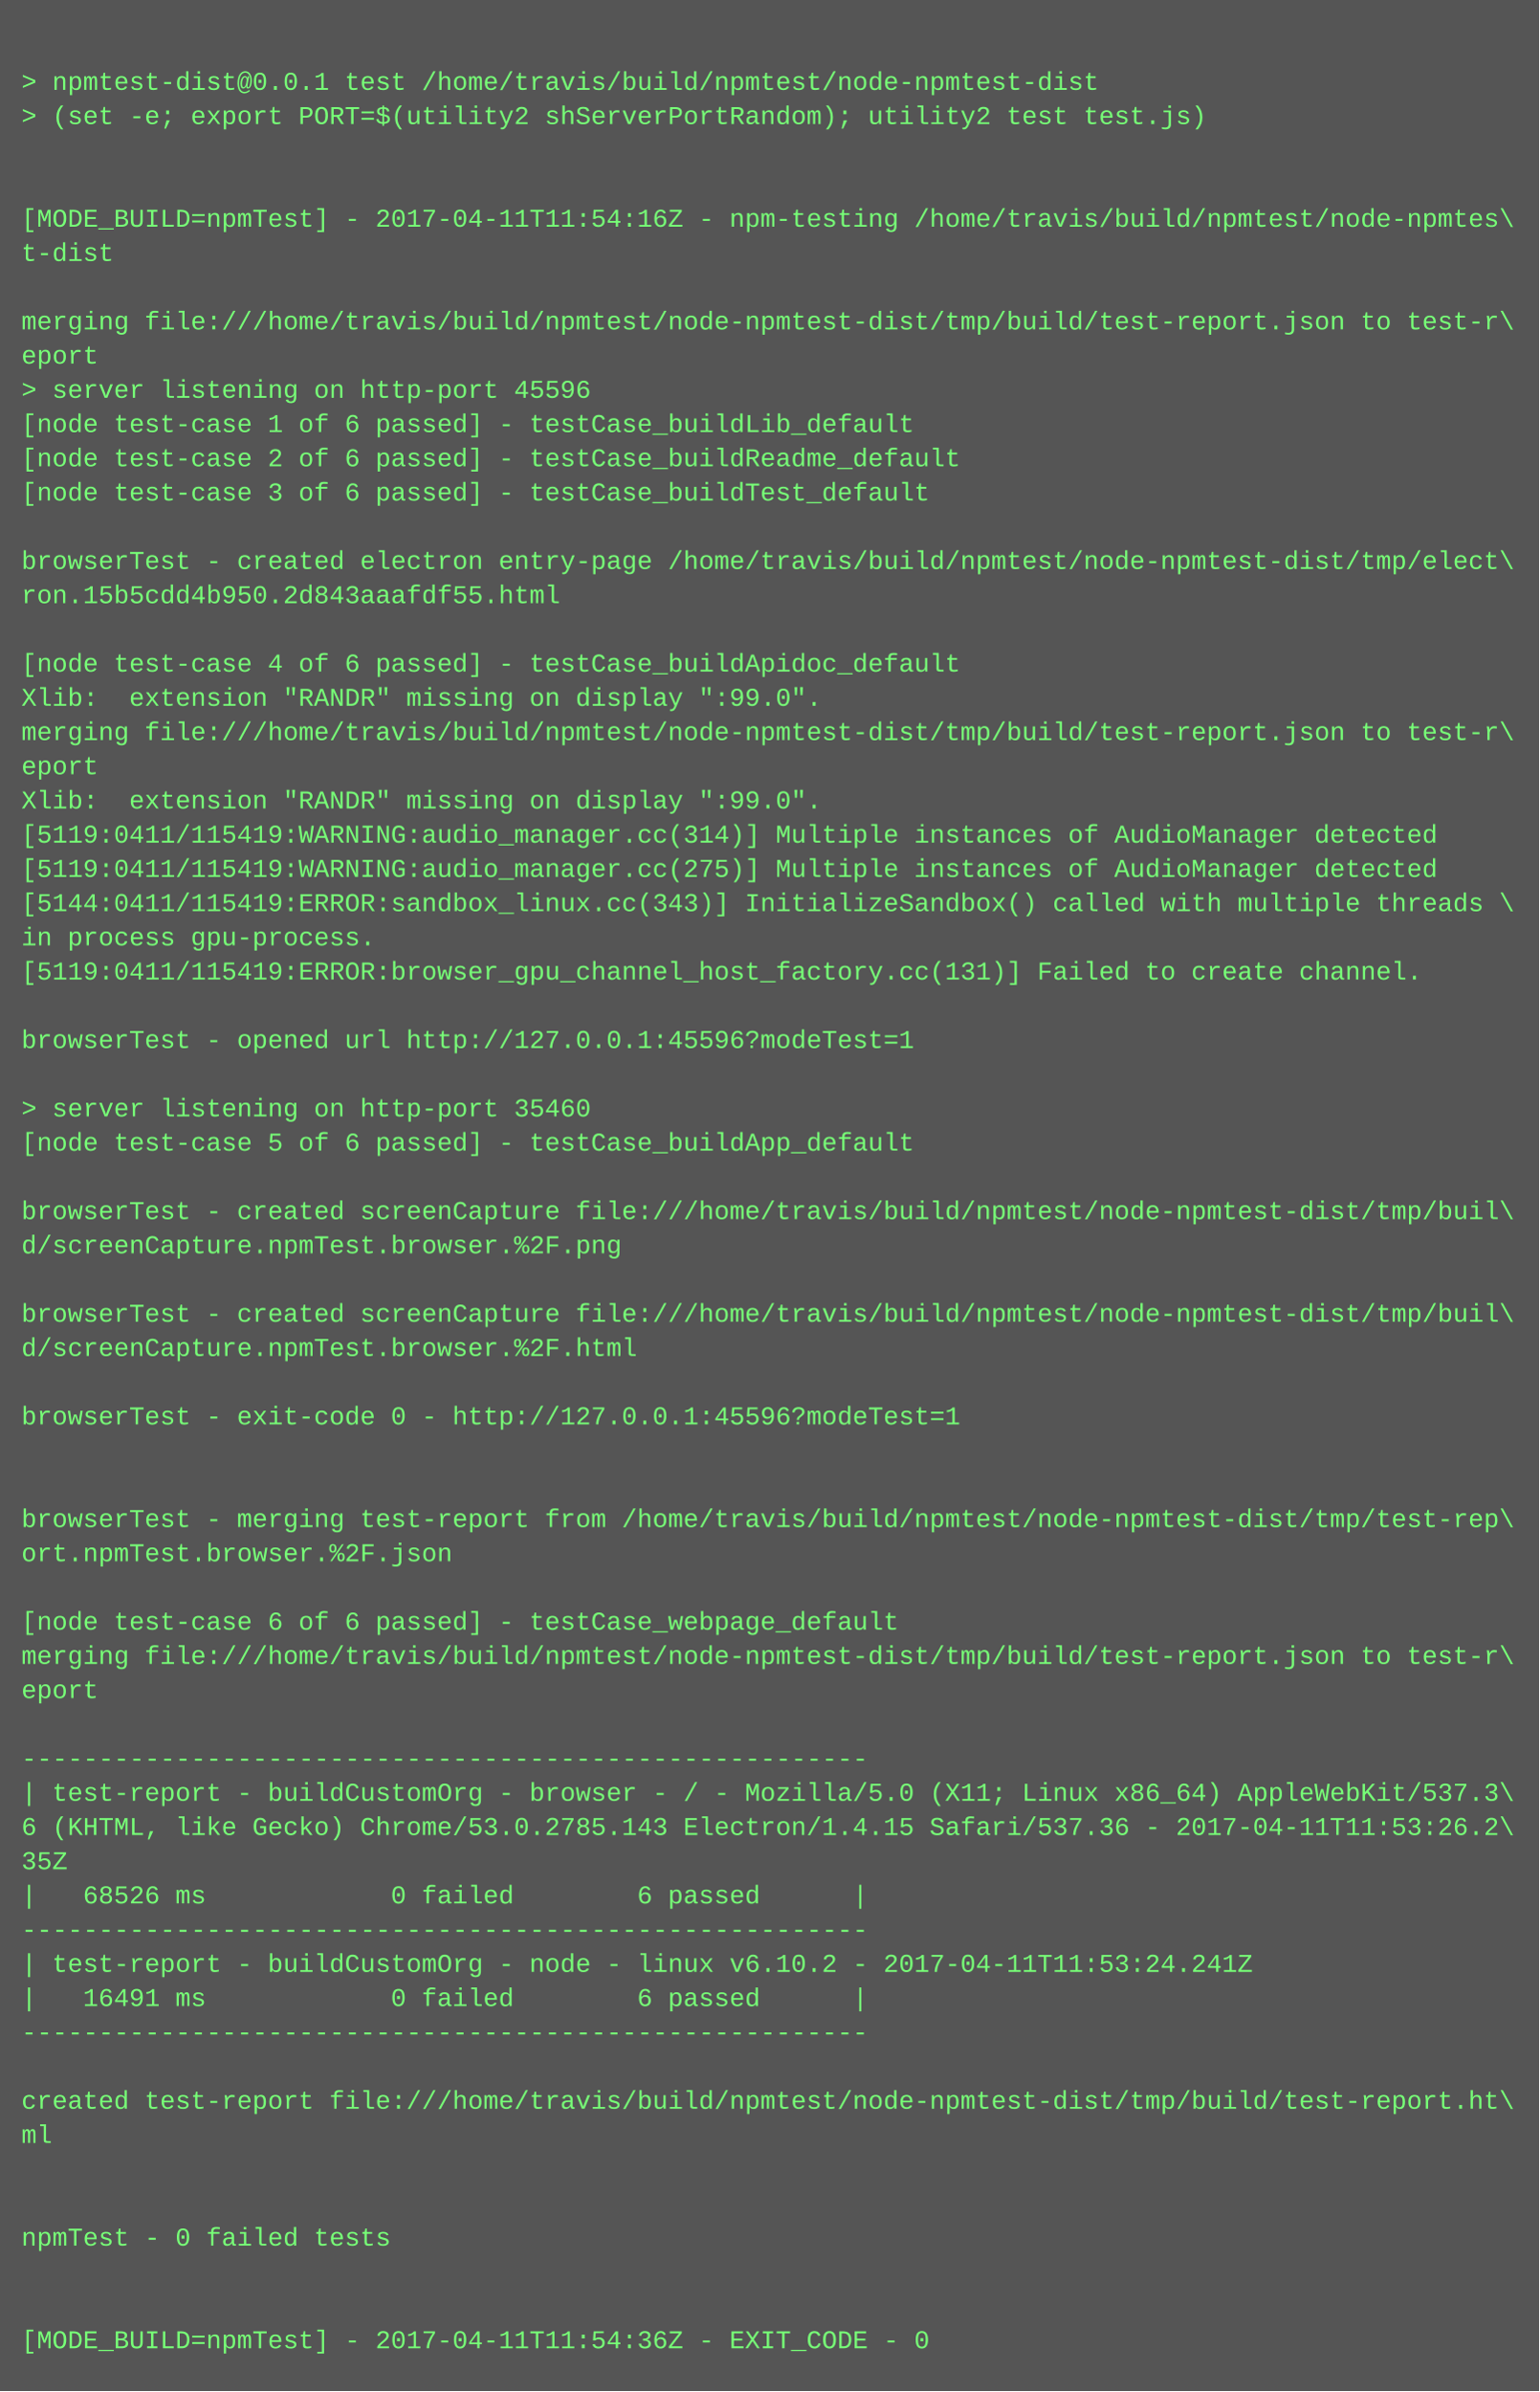
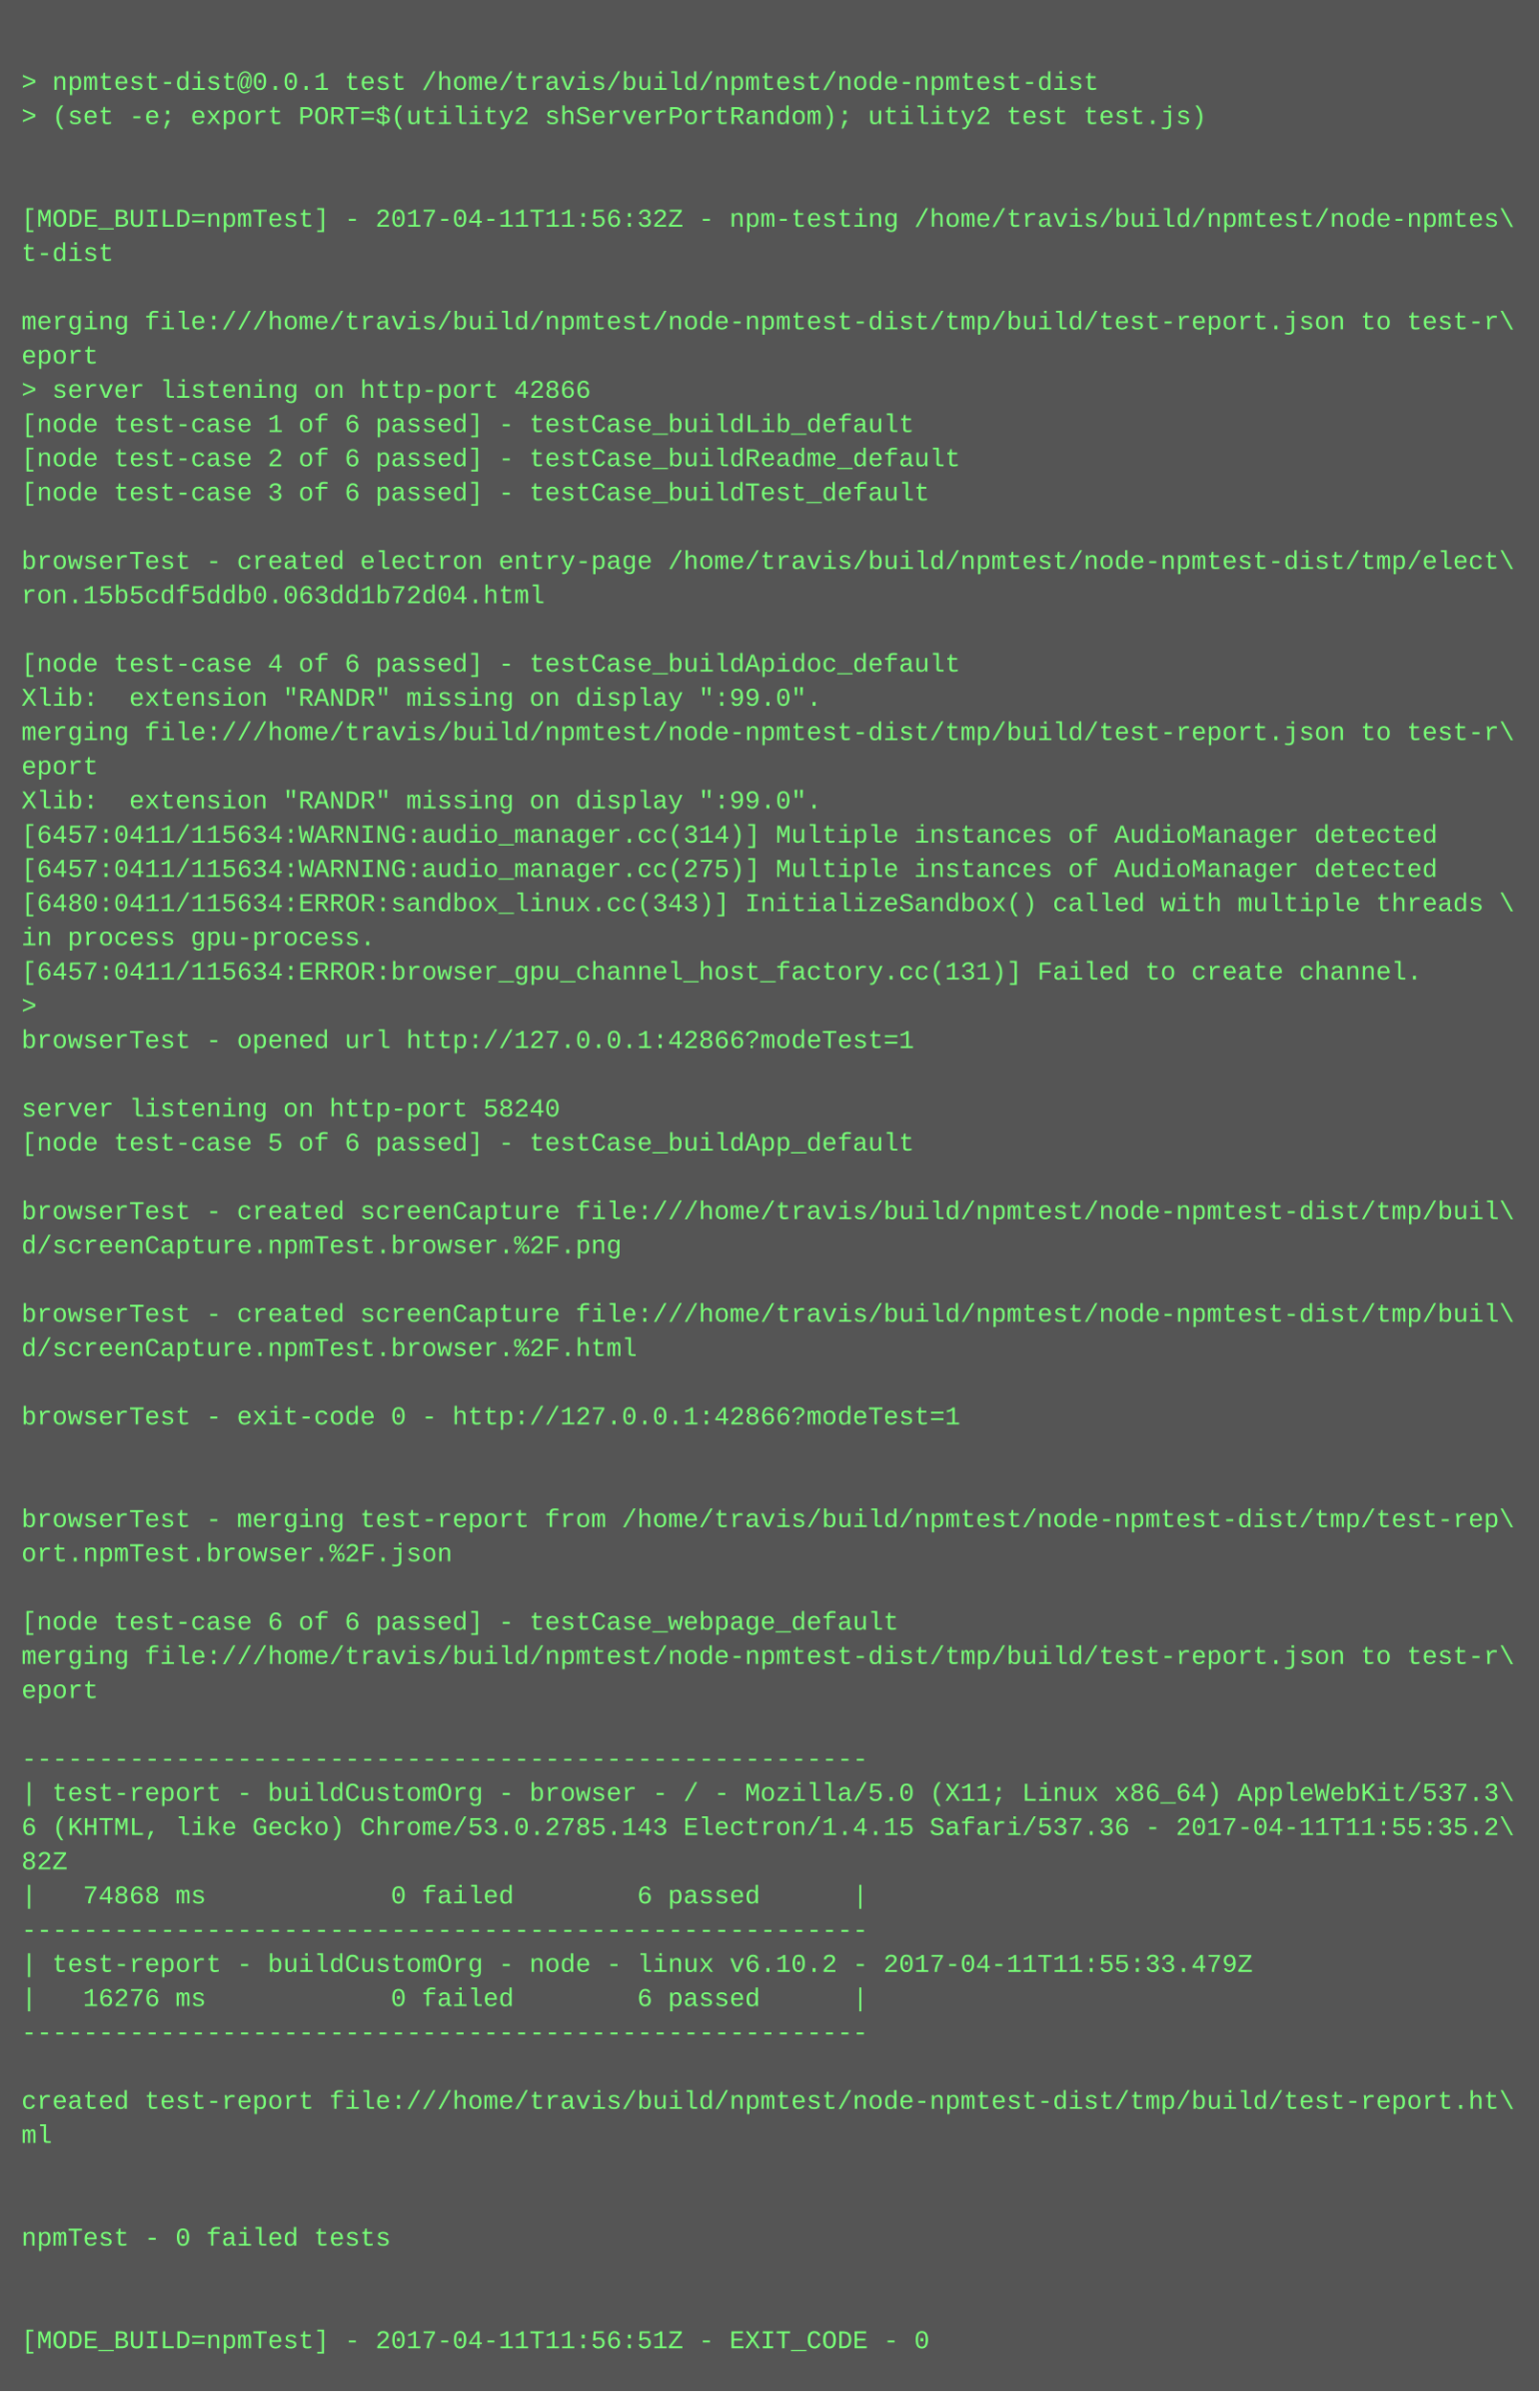
<svg xmlns="http://www.w3.org/2000/svg" height="1118" width="720">
  <rect height="1118" fill="#555" width="720" />
  <text fill="#7f7" font-family="Courier New" font-size="12" xml:space="preserve">
    <tspan x="10" y="26" />
    <tspan x="10" y="42">&gt; npmtest-dist@0.0.1 test /home/travis/build/npmtest/node-npmtest-dist</tspan>
    <tspan x="10" y="58">&gt; (set -e; export PORT=$(utility2 shServerPortRandom); utility2 test test.js)</tspan>
    <tspan x="10" y="74" />
    <tspan x="10" y="90" />
-     <tspan x="10" y="106">[MODE_BUILD=npmTest] - 2017-04-11T11:54:16Z - npm-testing /home/travis/build/npmtest/node-npmtes\</tspan>
+     <tspan x="10" y="106">[MODE_BUILD=npmTest] - 2017-04-11T11:56:32Z - npm-testing /home/travis/build/npmtest/node-npmtes\</tspan>
    <tspan x="10" y="122">t-dist</tspan>
    <tspan x="10" y="138" />
    <tspan x="10" y="154">merging file:///home/travis/build/npmtest/node-npmtest-dist/tmp/build/test-report.json to test-r\</tspan>
    <tspan x="10" y="170">eport</tspan>
-     <tspan x="10" y="186">&gt; server listening on http-port 45596</tspan>
+     <tspan x="10" y="186">&gt; server listening on http-port 42866</tspan>
    <tspan x="10" y="202">[node test-case 1 of 6 passed] - testCase_buildLib_default</tspan>
    <tspan x="10" y="218">[node test-case 2 of 6 passed] - testCase_buildReadme_default</tspan>
    <tspan x="10" y="234">[node test-case 3 of 6 passed] - testCase_buildTest_default</tspan>
    <tspan x="10" y="250" />
    <tspan x="10" y="266">browserTest - created electron entry-page /home/travis/build/npmtest/node-npmtest-dist/tmp/elect\</tspan>
-     <tspan x="10" y="282">ron.15b5cdd4b950.2d843aaafdf55.html</tspan>
+     <tspan x="10" y="282">ron.15b5cdf5ddb0.063dd1b72d04.html</tspan>
    <tspan x="10" y="298" />
    <tspan x="10" y="314">[node test-case 4 of 6 passed] - testCase_buildApidoc_default</tspan>
    <tspan x="10" y="330">Xlib:  extension "RANDR" missing on display ":99.0".</tspan>
    <tspan x="10" y="346">merging file:///home/travis/build/npmtest/node-npmtest-dist/tmp/build/test-report.json to test-r\</tspan>
    <tspan x="10" y="362">eport</tspan>
    <tspan x="10" y="378">Xlib:  extension "RANDR" missing on display ":99.0".</tspan>
-     <tspan x="10" y="394">[5119:0411/115419:WARNING:audio_manager.cc(314)] Multiple instances of AudioManager detected</tspan>
-     <tspan x="10" y="410">[5119:0411/115419:WARNING:audio_manager.cc(275)] Multiple instances of AudioManager detected</tspan>
-     <tspan x="10" y="426">[5144:0411/115419:ERROR:sandbox_linux.cc(343)] InitializeSandbox() called with multiple threads \</tspan>
+     <tspan x="10" y="394">[6457:0411/115634:WARNING:audio_manager.cc(314)] Multiple instances of AudioManager detected</tspan>
+     <tspan x="10" y="410">[6457:0411/115634:WARNING:audio_manager.cc(275)] Multiple instances of AudioManager detected</tspan>
+     <tspan x="10" y="426">[6480:0411/115634:ERROR:sandbox_linux.cc(343)] InitializeSandbox() called with multiple threads \</tspan>
    <tspan x="10" y="442">in process gpu-process. </tspan>
-     <tspan x="10" y="458">[5119:0411/115419:ERROR:browser_gpu_channel_host_factory.cc(131)] Failed to create channel.</tspan>
-     <tspan x="10" y="474" />
-     <tspan x="10" y="490">browserTest - opened url http://127.0.0.1:45596?modeTest=1</tspan>
+     <tspan x="10" y="458">[6457:0411/115634:ERROR:browser_gpu_channel_host_factory.cc(131)] Failed to create channel.</tspan>
+     <tspan x="10" y="474">&gt; </tspan>
+     <tspan x="10" y="490">browserTest - opened url http://127.0.0.1:42866?modeTest=1</tspan>
    <tspan x="10" y="506" />
-     <tspan x="10" y="522">&gt; server listening on http-port 35460</tspan>
+     <tspan x="10" y="522">server listening on http-port 58240</tspan>
    <tspan x="10" y="538">[node test-case 5 of 6 passed] - testCase_buildApp_default</tspan>
    <tspan x="10" y="554" />
    <tspan x="10" y="570">browserTest - created screenCapture file:///home/travis/build/npmtest/node-npmtest-dist/tmp/buil\</tspan>
    <tspan x="10" y="586">d/screenCapture.npmTest.browser.%2F.png</tspan>
    <tspan x="10" y="602" />
    <tspan x="10" y="618">browserTest - created screenCapture file:///home/travis/build/npmtest/node-npmtest-dist/tmp/buil\</tspan>
    <tspan x="10" y="634">d/screenCapture.npmTest.browser.%2F.html</tspan>
    <tspan x="10" y="650" />
-     <tspan x="10" y="666">browserTest - exit-code 0 - http://127.0.0.1:45596?modeTest=1</tspan>
+     <tspan x="10" y="666">browserTest - exit-code 0 - http://127.0.0.1:42866?modeTest=1</tspan>
    <tspan x="10" y="682" />
    <tspan x="10" y="698" />
    <tspan x="10" y="714">browserTest - merging test-report from /home/travis/build/npmtest/node-npmtest-dist/tmp/test-rep\</tspan>
    <tspan x="10" y="730">ort.npmTest.browser.%2F.json</tspan>
    <tspan x="10" y="746" />
    <tspan x="10" y="762">[node test-case 6 of 6 passed] - testCase_webpage_default</tspan>
    <tspan x="10" y="778">merging file:///home/travis/build/npmtest/node-npmtest-dist/tmp/build/test-report.json to test-r\</tspan>
    <tspan x="10" y="794">eport</tspan>
    <tspan x="10" y="810" />
    <tspan x="10" y="826">-------------------------------------------------------</tspan>
    <tspan x="10" y="842">| test-report - buildCustomOrg - browser - / - Mozilla/5.0 (X11; Linux x86_64) AppleWebKit/537.3\</tspan>
-     <tspan x="10" y="858">6 (KHTML, like Gecko) Chrome/53.0.2785.143 Electron/1.4.15 Safari/537.36 - 2017-04-11T11:53:26.2\</tspan>
-     <tspan x="10" y="874">35Z</tspan>
-     <tspan x="10" y="890">|   68526 ms            0 failed        6 passed      |</tspan>
+     <tspan x="10" y="858">6 (KHTML, like Gecko) Chrome/53.0.2785.143 Electron/1.4.15 Safari/537.36 - 2017-04-11T11:55:35.2\</tspan>
+     <tspan x="10" y="874">82Z</tspan>
+     <tspan x="10" y="890">|   74868 ms            0 failed        6 passed      |</tspan>
    <tspan x="10" y="906">-------------------------------------------------------</tspan>
-     <tspan x="10" y="922">| test-report - buildCustomOrg - node - linux v6.10.2 - 2017-04-11T11:53:24.241Z</tspan>
-     <tspan x="10" y="938">|   16491 ms            0 failed        6 passed      |</tspan>
+     <tspan x="10" y="922">| test-report - buildCustomOrg - node - linux v6.10.2 - 2017-04-11T11:55:33.479Z</tspan>
+     <tspan x="10" y="938">|   16276 ms            0 failed        6 passed      |</tspan>
    <tspan x="10" y="954">-------------------------------------------------------</tspan>
    <tspan x="10" y="970" />
    <tspan x="10" y="986">created test-report file:///home/travis/build/npmtest/node-npmtest-dist/tmp/build/test-report.ht\</tspan>
    <tspan x="10" y="1002">ml</tspan>
    <tspan x="10" y="1018" />
    <tspan x="10" y="1034" />
    <tspan x="10" y="1050">npmTest - 0 failed tests</tspan>
    <tspan x="10" y="1066" />
    <tspan x="10" y="1082" />
-     <tspan x="10" y="1098">[MODE_BUILD=npmTest] - 2017-04-11T11:54:36Z - EXIT_CODE - 0</tspan>
+     <tspan x="10" y="1098">[MODE_BUILD=npmTest] - 2017-04-11T11:56:51Z - EXIT_CODE - 0</tspan>
  </text>
</svg>
